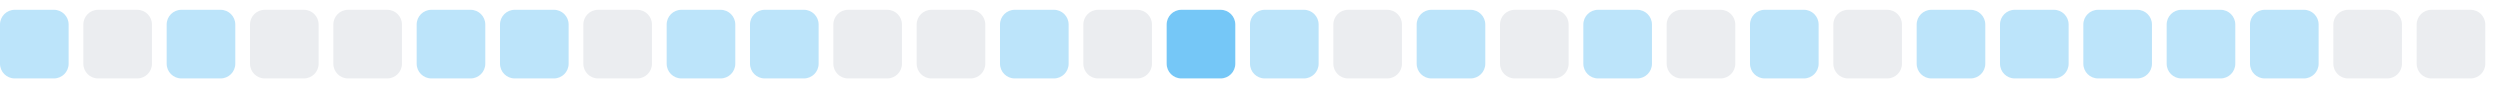
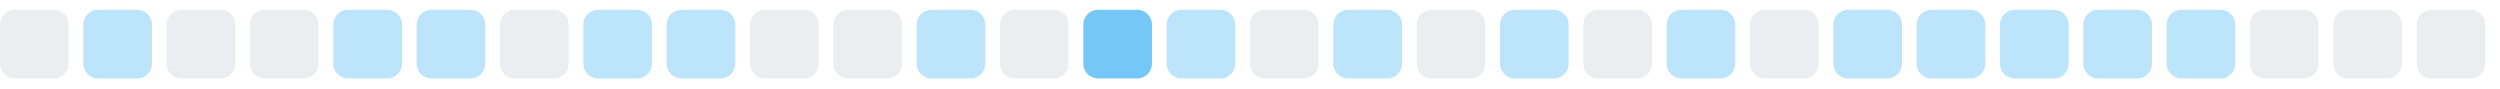
<svg xmlns="http://www.w3.org/2000/svg" width="255" height="9">
  <style>
        .level0 { fill: #ebedf0; }
        .level1 { fill: #bce4fa; }
        .level2 { fill: #75c7f7; }
        .level3 { fill: #30a9f2; }
        .level4 { fill: #008ee6; }
        @media (prefers-color-scheme: dark) {
          .level0 { fill: #161b22; }
          .level1 { fill: #0b3b5c; }
          .level2 { fill: #0a6299; }
          .level3 { fill: #008ee6; }
          .level4 { fill: #5bc4ff; }
        }
      </style>
-   <rect x="0.0" y="1" width="7" height="7" rx="1.5" ry="1.5" class="level1" />
-   <rect x="8.5" y="1" width="7" height="7" rx="1.5" ry="1.5" class="level0" />
-   <rect x="17.0" y="1" width="7" height="7" rx="1.5" ry="1.5" class="level1" />
+   <rect x="0.0" y="1" width="7" height="7" rx="1.5" ry="1.5" class="level0" />
+   <rect x="8.5" y="1" width="7" height="7" rx="1.5" ry="1.5" class="level1" />
+   <rect x="17.0" y="1" width="7" height="7" rx="1.5" ry="1.5" class="level0" />
  <rect x="25.5" y="1" width="7" height="7" rx="1.5" ry="1.5" class="level0" />
-   <rect x="34.0" y="1" width="7" height="7" rx="1.5" ry="1.5" class="level0" />
+   <rect x="34.0" y="1" width="7" height="7" rx="1.5" ry="1.5" class="level1" />
  <rect x="42.5" y="1" width="7" height="7" rx="1.5" ry="1.5" class="level1" />
-   <rect x="51.0" y="1" width="7" height="7" rx="1.5" ry="1.5" class="level1" />
-   <rect x="59.5" y="1" width="7" height="7" rx="1.5" ry="1.5" class="level0" />
+   <rect x="51.0" y="1" width="7" height="7" rx="1.5" ry="1.5" class="level0" />
+   <rect x="59.5" y="1" width="7" height="7" rx="1.5" ry="1.5" class="level1" />
  <rect x="68.0" y="1" width="7" height="7" rx="1.5" ry="1.5" class="level1" />
-   <rect x="76.5" y="1" width="7" height="7" rx="1.5" ry="1.5" class="level1" />
+   <rect x="76.5" y="1" width="7" height="7" rx="1.5" ry="1.5" class="level0" />
  <rect x="85.0" y="1" width="7" height="7" rx="1.5" ry="1.5" class="level0" />
-   <rect x="93.5" y="1" width="7" height="7" rx="1.5" ry="1.5" class="level0" />
-   <rect x="102.0" y="1" width="7" height="7" rx="1.5" ry="1.5" class="level1" />
-   <rect x="110.5" y="1" width="7" height="7" rx="1.5" ry="1.5" class="level0" />
-   <rect x="119.0" y="1" width="7" height="7" rx="1.5" ry="1.5" class="level2" />
-   <rect x="127.5" y="1" width="7" height="7" rx="1.5" ry="1.5" class="level1" />
-   <rect x="136.0" y="1" width="7" height="7" rx="1.5" ry="1.5" class="level0" />
-   <rect x="144.5" y="1" width="7" height="7" rx="1.5" ry="1.5" class="level1" />
-   <rect x="153.0" y="1" width="7" height="7" rx="1.5" ry="1.5" class="level0" />
-   <rect x="161.5" y="1" width="7" height="7" rx="1.5" ry="1.5" class="level1" />
-   <rect x="170.0" y="1" width="7" height="7" rx="1.5" ry="1.5" class="level0" />
-   <rect x="178.5" y="1" width="7" height="7" rx="1.5" ry="1.5" class="level1" />
-   <rect x="187.0" y="1" width="7" height="7" rx="1.5" ry="1.5" class="level0" />
+   <rect x="93.5" y="1" width="7" height="7" rx="1.5" ry="1.5" class="level1" />
+   <rect x="102.0" y="1" width="7" height="7" rx="1.5" ry="1.5" class="level0" />
+   <rect x="110.5" y="1" width="7" height="7" rx="1.5" ry="1.5" class="level2" />
+   <rect x="119.0" y="1" width="7" height="7" rx="1.5" ry="1.5" class="level1" />
+   <rect x="127.5" y="1" width="7" height="7" rx="1.5" ry="1.5" class="level0" />
+   <rect x="136.0" y="1" width="7" height="7" rx="1.5" ry="1.5" class="level1" />
+   <rect x="144.5" y="1" width="7" height="7" rx="1.5" ry="1.5" class="level0" />
+   <rect x="153.0" y="1" width="7" height="7" rx="1.5" ry="1.5" class="level1" />
+   <rect x="161.5" y="1" width="7" height="7" rx="1.5" ry="1.5" class="level0" />
+   <rect x="170.0" y="1" width="7" height="7" rx="1.5" ry="1.5" class="level1" />
+   <rect x="178.5" y="1" width="7" height="7" rx="1.5" ry="1.5" class="level0" />
+   <rect x="187.0" y="1" width="7" height="7" rx="1.5" ry="1.5" class="level1" />
  <rect x="195.5" y="1" width="7" height="7" rx="1.5" ry="1.5" class="level1" />
  <rect x="204.0" y="1" width="7" height="7" rx="1.5" ry="1.5" class="level1" />
  <rect x="212.5" y="1" width="7" height="7" rx="1.5" ry="1.5" class="level1" />
  <rect x="221.0" y="1" width="7" height="7" rx="1.5" ry="1.5" class="level1" />
-   <rect x="229.5" y="1" width="7" height="7" rx="1.5" ry="1.5" class="level1" />
+   <rect x="229.5" y="1" width="7" height="7" rx="1.5" ry="1.5" class="level0" />
  <rect x="238.0" y="1" width="7" height="7" rx="1.5" ry="1.5" class="level0" />
  <rect x="246.5" y="1" width="7" height="7" rx="1.5" ry="1.5" class="level0" />
</svg>
